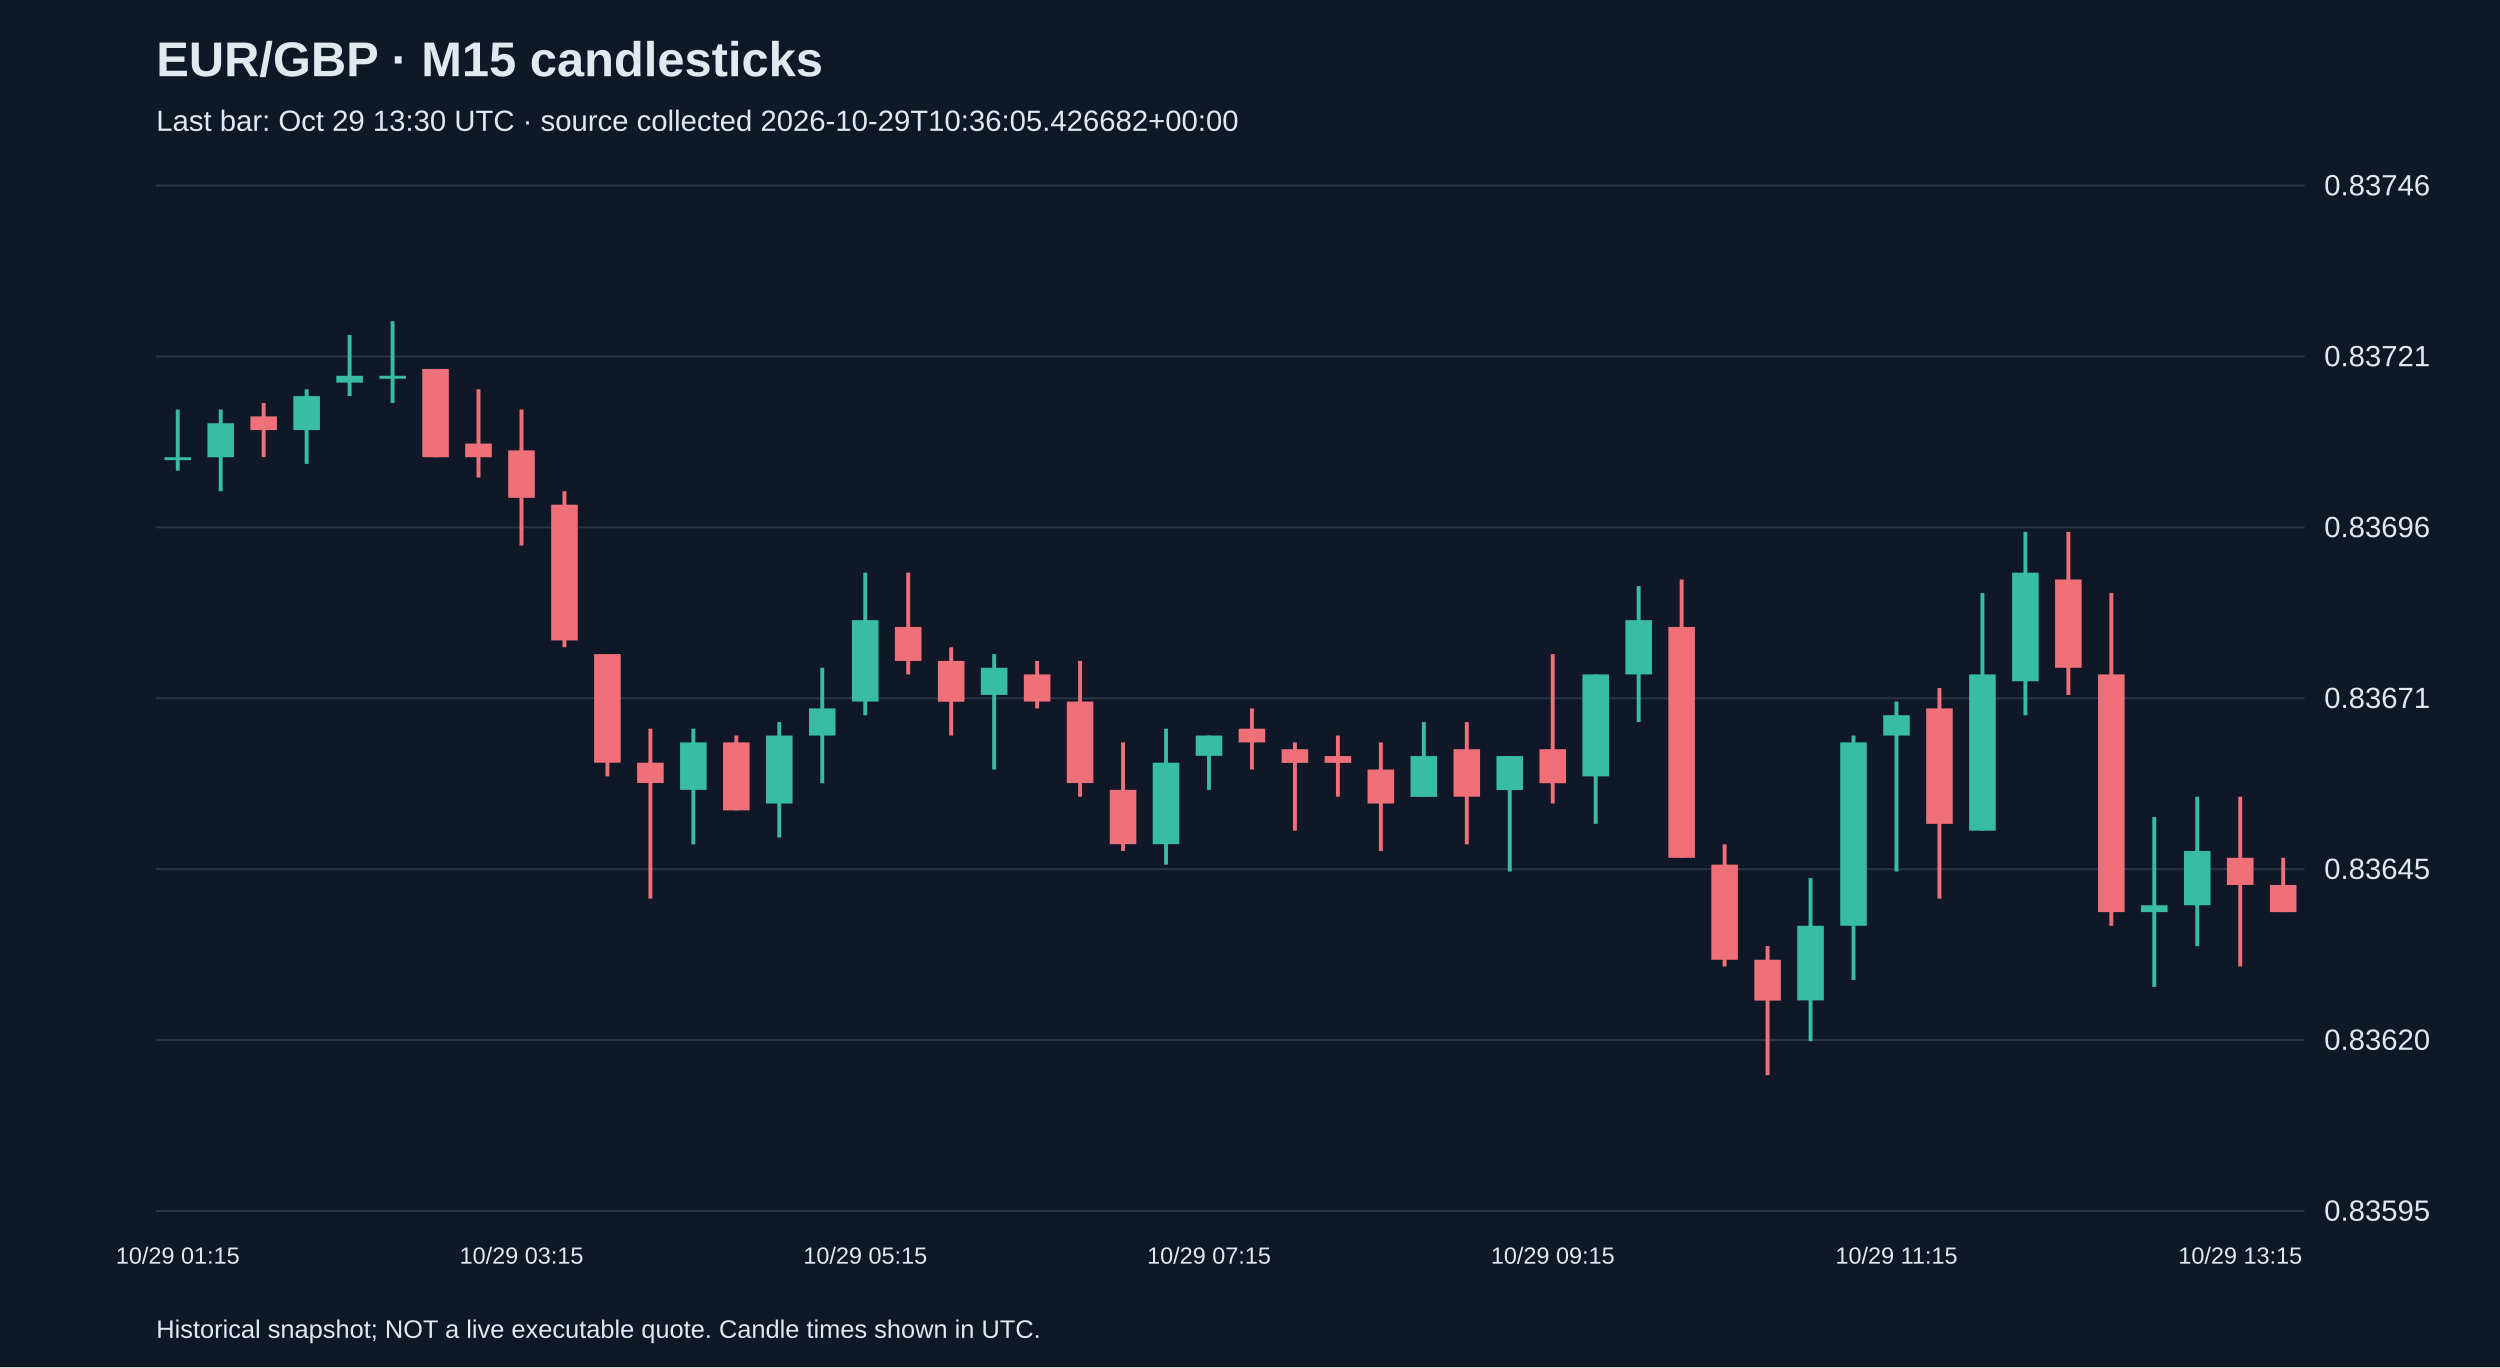
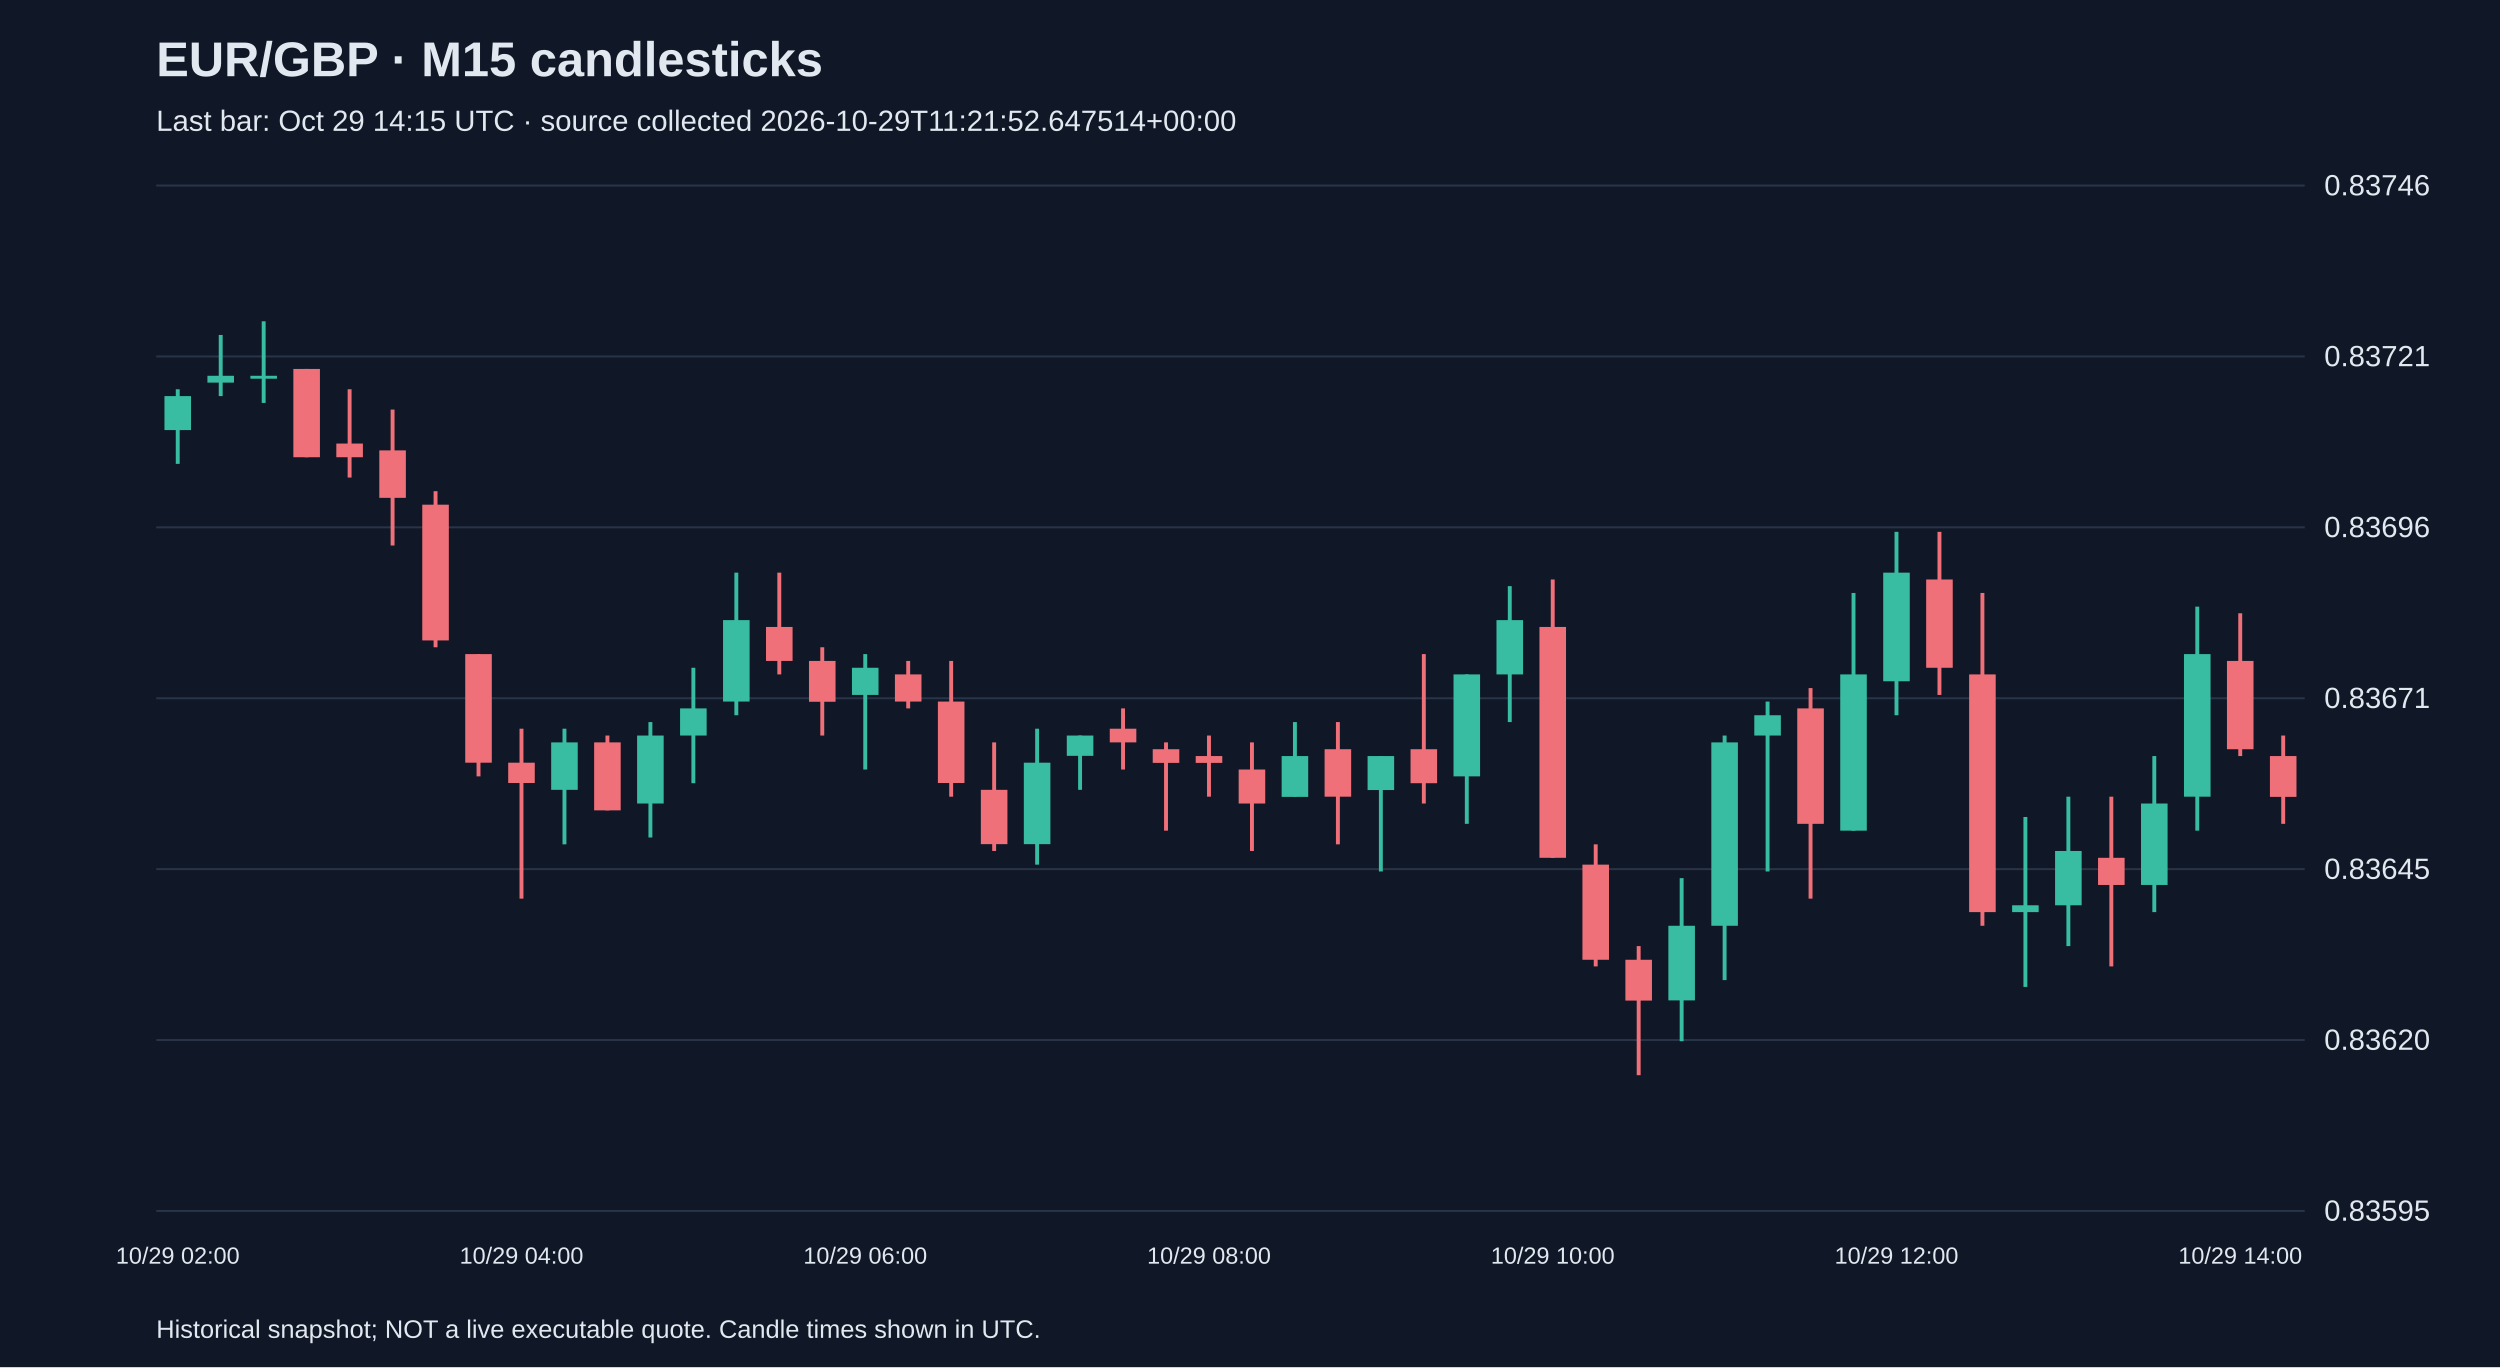
<svg xmlns="http://www.w3.org/2000/svg" viewBox="0 0 1280 700">
  <rect width="100%" height="100%" fill="#101827" />
  <style>text{font-family:Arial,sans-serif;fill:#e2e8f0}</style>
  <text x="80" y="39" font-size="25" font-weight="bold">EUR/GBP · M15 candlesticks</text>
-   <text x="80" y="67" font-size="15" fill="#a6b1c5">Last bar: Oct 29 13:30 UTC · source collected 2026-10-29T10:36:05.426682+00:00</text>
+   <text x="80" y="67" font-size="15" fill="#a6b1c5">Last bar: Oct 29 14:15 UTC · source collected 2026-10-29T11:21:52.647514+00:00</text>
  <line x1="80" y1="620.0" x2="1180" y2="620.0" stroke="#283548" />
  <text x="1190" y="625.0" font-size="15">0.83595</text>
  <line x1="80" y1="532.5" x2="1180" y2="532.5" stroke="#283548" />
  <text x="1190" y="537.5" font-size="15">0.83620</text>
  <line x1="80" y1="445.0" x2="1180" y2="445.0" stroke="#283548" />
  <text x="1190" y="450.0" font-size="15">0.83645</text>
  <line x1="80" y1="357.5" x2="1180" y2="357.5" stroke="#283548" />
  <text x="1190" y="362.5" font-size="15">0.83671</text>
  <line x1="80" y1="270.0" x2="1180" y2="270.0" stroke="#283548" />
  <text x="1190" y="275.0" font-size="15">0.83696</text>
  <line x1="80" y1="182.5" x2="1180" y2="182.5" stroke="#283548" />
  <text x="1190" y="187.5" font-size="15">0.83721</text>
  <line x1="80" y1="95.0" x2="1180" y2="95.0" stroke="#283548" />
  <text x="1190" y="100.0" font-size="15">0.83746</text>
-   <line x1="91.0" y1="209.7" x2="91.0" y2="241.0" stroke="#38bca2" stroke-width="2" />
-   <rect x="84.2" y="234.1" width="13.6" height="1.5" fill="#38bca2" />
-   <text x="91.0" y="647" text-anchor="middle" font-size="12">10/29 01:15</text>
-   <line x1="113.0" y1="209.7" x2="113.0" y2="251.5" stroke="#38bca2" stroke-width="2" />
-   <rect x="106.2" y="216.7" width="13.6" height="17.4" fill="#38bca2" />
-   <line x1="135.0" y1="206.3" x2="135.0" y2="234.1" stroke="#f07079" stroke-width="2" />
-   <rect x="128.2" y="213.2" width="13.6" height="7.0" fill="#f07079" />
-   <line x1="157.0" y1="199.3" x2="157.0" y2="237.5" stroke="#38bca2" stroke-width="2" />
-   <rect x="150.2" y="202.8" width="13.6" height="17.4" fill="#38bca2" />
-   <line x1="179.0" y1="171.5" x2="179.0" y2="202.8" stroke="#38bca2" stroke-width="2" />
-   <rect x="172.2" y="192.4" width="13.6" height="3.5" fill="#38bca2" />
-   <line x1="201.0" y1="164.5" x2="201.0" y2="206.3" stroke="#38bca2" stroke-width="2" />
-   <rect x="194.2" y="192.4" width="13.6" height="1.5" fill="#38bca2" />
-   <line x1="223.0" y1="188.9" x2="223.0" y2="234.1" stroke="#f07079" stroke-width="2" />
-   <rect x="216.2" y="188.9" width="13.6" height="45.2" fill="#f07079" />
-   <line x1="245.0" y1="199.3" x2="245.0" y2="244.5" stroke="#f07079" stroke-width="2" />
-   <rect x="238.2" y="227.1" width="13.6" height="7.0" fill="#f07079" />
-   <line x1="267.0" y1="209.7" x2="267.0" y2="279.3" stroke="#f07079" stroke-width="2" />
-   <rect x="260.2" y="230.6" width="13.6" height="24.3" fill="#f07079" />
-   <text x="267.0" y="647" text-anchor="middle" font-size="12">10/29 03:15</text>
-   <line x1="289.0" y1="251.5" x2="289.0" y2="331.4" stroke="#f07079" stroke-width="2" />
-   <rect x="282.2" y="258.4" width="13.6" height="69.5" fill="#f07079" />
-   <line x1="311.0" y1="334.9" x2="311.0" y2="397.5" stroke="#f07079" stroke-width="2" />
-   <rect x="304.2" y="334.9" width="13.6" height="55.6" fill="#f07079" />
-   <line x1="333.0" y1="373.1" x2="333.0" y2="460.1" stroke="#f07079" stroke-width="2" />
-   <rect x="326.2" y="390.5" width="13.6" height="10.4" fill="#f07079" />
-   <line x1="355.0" y1="373.1" x2="355.0" y2="432.3" stroke="#38bca2" stroke-width="2" />
-   <rect x="348.2" y="380.1" width="13.6" height="24.3" fill="#38bca2" />
-   <line x1="377.0" y1="376.6" x2="377.0" y2="414.9" stroke="#f07079" stroke-width="2" />
-   <rect x="370.2" y="380.1" width="13.6" height="34.8" fill="#f07079" />
-   <line x1="399.0" y1="369.7" x2="399.0" y2="428.8" stroke="#38bca2" stroke-width="2" />
-   <rect x="392.2" y="376.6" width="13.6" height="34.8" fill="#38bca2" />
-   <line x1="421.0" y1="341.9" x2="421.0" y2="401.0" stroke="#38bca2" stroke-width="2" />
-   <rect x="414.2" y="362.7" width="13.6" height="13.9" fill="#38bca2" />
-   <line x1="443.0" y1="293.2" x2="443.0" y2="366.2" stroke="#38bca2" stroke-width="2" />
-   <rect x="436.2" y="317.5" width="13.6" height="41.7" fill="#38bca2" />
-   <text x="443.0" y="647" text-anchor="middle" font-size="12">10/29 05:15</text>
-   <line x1="465.0" y1="293.2" x2="465.0" y2="345.3" stroke="#f07079" stroke-width="2" />
-   <rect x="458.2" y="321.0" width="13.6" height="17.4" fill="#f07079" />
-   <line x1="487.0" y1="331.4" x2="487.0" y2="376.6" stroke="#f07079" stroke-width="2" />
-   <rect x="480.2" y="338.4" width="13.6" height="20.9" fill="#f07079" />
-   <line x1="509.0" y1="334.9" x2="509.0" y2="394.0" stroke="#38bca2" stroke-width="2" />
-   <rect x="502.2" y="341.9" width="13.6" height="13.9" fill="#38bca2" />
-   <line x1="531.0" y1="338.4" x2="531.0" y2="362.7" stroke="#f07079" stroke-width="2" />
-   <rect x="524.2" y="345.3" width="13.6" height="13.9" fill="#f07079" />
-   <line x1="553.0" y1="338.4" x2="553.0" y2="407.9" stroke="#f07079" stroke-width="2" />
-   <rect x="546.2" y="359.2" width="13.6" height="41.7" fill="#f07079" />
-   <line x1="575.0" y1="380.1" x2="575.0" y2="435.7" stroke="#f07079" stroke-width="2" />
-   <rect x="568.2" y="404.4" width="13.6" height="27.8" fill="#f07079" />
-   <line x1="597.0" y1="373.1" x2="597.0" y2="442.7" stroke="#38bca2" stroke-width="2" />
-   <rect x="590.2" y="390.5" width="13.6" height="41.7" fill="#38bca2" />
-   <line x1="619.0" y1="376.6" x2="619.0" y2="404.4" stroke="#38bca2" stroke-width="2" />
-   <rect x="612.2" y="376.6" width="13.6" height="10.4" fill="#38bca2" />
-   <text x="619.0" y="647" text-anchor="middle" font-size="12">10/29 07:15</text>
-   <line x1="641.0" y1="362.7" x2="641.0" y2="394.0" stroke="#f07079" stroke-width="2" />
-   <rect x="634.2" y="373.1" width="13.6" height="7.0" fill="#f07079" />
-   <line x1="663.0" y1="380.1" x2="663.0" y2="425.3" stroke="#f07079" stroke-width="2" />
-   <rect x="656.2" y="383.6" width="13.6" height="7.0" fill="#f07079" />
-   <line x1="685.0" y1="376.6" x2="685.0" y2="407.9" stroke="#f07079" stroke-width="2" />
-   <rect x="678.2" y="387.1" width="13.6" height="3.5" fill="#f07079" />
-   <line x1="707.0" y1="380.1" x2="707.0" y2="435.7" stroke="#f07079" stroke-width="2" />
-   <rect x="700.2" y="394.0" width="13.6" height="17.4" fill="#f07079" />
-   <line x1="729.0" y1="369.7" x2="729.0" y2="407.9" stroke="#38bca2" stroke-width="2" />
-   <rect x="722.2" y="387.1" width="13.6" height="20.9" fill="#38bca2" />
-   <line x1="751.0" y1="369.7" x2="751.0" y2="432.3" stroke="#f07079" stroke-width="2" />
-   <rect x="744.2" y="383.6" width="13.6" height="24.3" fill="#f07079" />
-   <line x1="773.0" y1="387.1" x2="773.0" y2="446.2" stroke="#38bca2" stroke-width="2" />
-   <rect x="766.2" y="387.1" width="13.6" height="17.4" fill="#38bca2" />
-   <line x1="795.0" y1="334.9" x2="795.0" y2="411.4" stroke="#f07079" stroke-width="2" />
-   <rect x="788.2" y="383.6" width="13.6" height="17.4" fill="#f07079" />
-   <text x="795.0" y="647" text-anchor="middle" font-size="12">10/29 09:15</text>
-   <line x1="817.0" y1="345.3" x2="817.0" y2="421.8" stroke="#38bca2" stroke-width="2" />
-   <rect x="810.2" y="345.3" width="13.6" height="52.2" fill="#38bca2" />
-   <line x1="839.0" y1="300.1" x2="839.0" y2="369.7" stroke="#38bca2" stroke-width="2" />
-   <rect x="832.2" y="317.5" width="13.6" height="27.8" fill="#38bca2" />
-   <line x1="861.0" y1="296.7" x2="861.0" y2="439.2" stroke="#f07079" stroke-width="2" />
-   <rect x="854.2" y="321.0" width="13.6" height="118.2" fill="#f07079" />
-   <line x1="883.0" y1="432.3" x2="883.0" y2="494.8" stroke="#f07079" stroke-width="2" />
-   <rect x="876.2" y="442.7" width="13.6" height="48.7" fill="#f07079" />
-   <line x1="905.0" y1="484.4" x2="905.0" y2="550.5" stroke="#f07079" stroke-width="2" />
-   <rect x="898.2" y="491.4" width="13.6" height="20.9" fill="#f07079" />
-   <line x1="927.0" y1="449.6" x2="927.0" y2="533.1" stroke="#38bca2" stroke-width="2" />
-   <rect x="920.2" y="474.0" width="13.6" height="38.2" fill="#38bca2" />
-   <line x1="949.0" y1="376.6" x2="949.0" y2="501.8" stroke="#38bca2" stroke-width="2" />
-   <rect x="942.2" y="380.1" width="13.6" height="93.9" fill="#38bca2" />
-   <line x1="971.0" y1="359.2" x2="971.0" y2="446.2" stroke="#38bca2" stroke-width="2" />
-   <rect x="964.2" y="366.2" width="13.6" height="10.4" fill="#38bca2" />
-   <text x="971.0" y="647" text-anchor="middle" font-size="12">10/29 11:15</text>
-   <line x1="993.0" y1="352.3" x2="993.0" y2="460.1" stroke="#f07079" stroke-width="2" />
-   <rect x="986.2" y="362.7" width="13.6" height="59.1" fill="#f07079" />
-   <line x1="1015.0" y1="303.6" x2="1015.0" y2="425.3" stroke="#38bca2" stroke-width="2" />
-   <rect x="1008.2" y="345.3" width="13.6" height="80.0" fill="#38bca2" />
-   <line x1="1037.0" y1="272.3" x2="1037.0" y2="366.2" stroke="#38bca2" stroke-width="2" />
-   <rect x="1030.2" y="293.2" width="13.6" height="55.6" fill="#38bca2" />
-   <line x1="1059.0" y1="272.3" x2="1059.0" y2="355.8" stroke="#f07079" stroke-width="2" />
-   <rect x="1052.2" y="296.7" width="13.6" height="45.2" fill="#f07079" />
-   <line x1="1081.0" y1="303.6" x2="1081.0" y2="474.0" stroke="#f07079" stroke-width="2" />
-   <rect x="1074.2" y="345.3" width="13.6" height="121.7" fill="#f07079" />
-   <line x1="1103.0" y1="418.3" x2="1103.0" y2="505.3" stroke="#38bca2" stroke-width="2" />
-   <rect x="1096.2" y="463.5" width="13.6" height="3.5" fill="#38bca2" />
-   <line x1="1125.0" y1="407.9" x2="1125.0" y2="484.4" stroke="#38bca2" stroke-width="2" />
-   <rect x="1118.2" y="435.7" width="13.6" height="27.8" fill="#38bca2" />
-   <line x1="1147.0" y1="407.9" x2="1147.0" y2="494.8" stroke="#f07079" stroke-width="2" />
-   <rect x="1140.2" y="439.2" width="13.6" height="13.9" fill="#f07079" />
-   <text x="1147.0" y="647" text-anchor="middle" font-size="12">10/29 13:15</text>
-   <line x1="1169.0" y1="439.2" x2="1169.0" y2="467.0" stroke="#f07079" stroke-width="2" />
-   <rect x="1162.2" y="453.1" width="13.6" height="13.9" fill="#f07079" />
+   <line x1="91.0" y1="199.3" x2="91.0" y2="237.5" stroke="#38bca2" stroke-width="2" />
+   <rect x="84.2" y="202.8" width="13.6" height="17.4" fill="#38bca2" />
+   <text x="91.0" y="647" text-anchor="middle" font-size="12">10/29 02:00</text>
+   <line x1="113.0" y1="171.5" x2="113.0" y2="202.8" stroke="#38bca2" stroke-width="2" />
+   <rect x="106.2" y="192.4" width="13.6" height="3.5" fill="#38bca2" />
+   <line x1="135.0" y1="164.5" x2="135.0" y2="206.3" stroke="#38bca2" stroke-width="2" />
+   <rect x="128.2" y="192.4" width="13.6" height="1.5" fill="#38bca2" />
+   <line x1="157.0" y1="188.9" x2="157.0" y2="234.1" stroke="#f07079" stroke-width="2" />
+   <rect x="150.2" y="188.9" width="13.6" height="45.2" fill="#f07079" />
+   <line x1="179.0" y1="199.3" x2="179.0" y2="244.5" stroke="#f07079" stroke-width="2" />
+   <rect x="172.2" y="227.1" width="13.6" height="7.0" fill="#f07079" />
+   <line x1="201.0" y1="209.7" x2="201.0" y2="279.3" stroke="#f07079" stroke-width="2" />
+   <rect x="194.2" y="230.6" width="13.6" height="24.3" fill="#f07079" />
+   <line x1="223.0" y1="251.5" x2="223.0" y2="331.4" stroke="#f07079" stroke-width="2" />
+   <rect x="216.2" y="258.4" width="13.6" height="69.5" fill="#f07079" />
+   <line x1="245.0" y1="334.9" x2="245.0" y2="397.5" stroke="#f07079" stroke-width="2" />
+   <rect x="238.2" y="334.9" width="13.6" height="55.6" fill="#f07079" />
+   <line x1="267.0" y1="373.1" x2="267.0" y2="460.1" stroke="#f07079" stroke-width="2" />
+   <rect x="260.2" y="390.5" width="13.6" height="10.4" fill="#f07079" />
+   <text x="267.0" y="647" text-anchor="middle" font-size="12">10/29 04:00</text>
+   <line x1="289.0" y1="373.1" x2="289.0" y2="432.3" stroke="#38bca2" stroke-width="2" />
+   <rect x="282.2" y="380.1" width="13.6" height="24.3" fill="#38bca2" />
+   <line x1="311.0" y1="376.6" x2="311.0" y2="414.9" stroke="#f07079" stroke-width="2" />
+   <rect x="304.2" y="380.1" width="13.6" height="34.8" fill="#f07079" />
+   <line x1="333.0" y1="369.7" x2="333.0" y2="428.8" stroke="#38bca2" stroke-width="2" />
+   <rect x="326.2" y="376.6" width="13.6" height="34.8" fill="#38bca2" />
+   <line x1="355.0" y1="341.9" x2="355.0" y2="401.0" stroke="#38bca2" stroke-width="2" />
+   <rect x="348.2" y="362.7" width="13.6" height="13.9" fill="#38bca2" />
+   <line x1="377.0" y1="293.2" x2="377.0" y2="366.2" stroke="#38bca2" stroke-width="2" />
+   <rect x="370.2" y="317.5" width="13.6" height="41.7" fill="#38bca2" />
+   <line x1="399.0" y1="293.2" x2="399.0" y2="345.3" stroke="#f07079" stroke-width="2" />
+   <rect x="392.2" y="321.0" width="13.6" height="17.4" fill="#f07079" />
+   <line x1="421.0" y1="331.4" x2="421.0" y2="376.6" stroke="#f07079" stroke-width="2" />
+   <rect x="414.2" y="338.4" width="13.6" height="20.9" fill="#f07079" />
+   <line x1="443.0" y1="334.9" x2="443.0" y2="394.0" stroke="#38bca2" stroke-width="2" />
+   <rect x="436.2" y="341.9" width="13.6" height="13.9" fill="#38bca2" />
+   <text x="443.0" y="647" text-anchor="middle" font-size="12">10/29 06:00</text>
+   <line x1="465.0" y1="338.4" x2="465.0" y2="362.7" stroke="#f07079" stroke-width="2" />
+   <rect x="458.2" y="345.3" width="13.6" height="13.9" fill="#f07079" />
+   <line x1="487.0" y1="338.4" x2="487.0" y2="407.9" stroke="#f07079" stroke-width="2" />
+   <rect x="480.2" y="359.2" width="13.6" height="41.7" fill="#f07079" />
+   <line x1="509.0" y1="380.1" x2="509.0" y2="435.7" stroke="#f07079" stroke-width="2" />
+   <rect x="502.2" y="404.4" width="13.6" height="27.8" fill="#f07079" />
+   <line x1="531.0" y1="373.1" x2="531.0" y2="442.7" stroke="#38bca2" stroke-width="2" />
+   <rect x="524.2" y="390.5" width="13.6" height="41.7" fill="#38bca2" />
+   <line x1="553.0" y1="376.6" x2="553.0" y2="404.4" stroke="#38bca2" stroke-width="2" />
+   <rect x="546.2" y="376.6" width="13.6" height="10.4" fill="#38bca2" />
+   <line x1="575.0" y1="362.7" x2="575.0" y2="394.0" stroke="#f07079" stroke-width="2" />
+   <rect x="568.2" y="373.1" width="13.6" height="7.0" fill="#f07079" />
+   <line x1="597.0" y1="380.1" x2="597.0" y2="425.3" stroke="#f07079" stroke-width="2" />
+   <rect x="590.2" y="383.6" width="13.6" height="7.0" fill="#f07079" />
+   <line x1="619.0" y1="376.6" x2="619.0" y2="407.9" stroke="#f07079" stroke-width="2" />
+   <rect x="612.2" y="387.1" width="13.6" height="3.5" fill="#f07079" />
+   <text x="619.0" y="647" text-anchor="middle" font-size="12">10/29 08:00</text>
+   <line x1="641.0" y1="380.1" x2="641.0" y2="435.7" stroke="#f07079" stroke-width="2" />
+   <rect x="634.2" y="394.0" width="13.6" height="17.4" fill="#f07079" />
+   <line x1="663.0" y1="369.7" x2="663.0" y2="407.9" stroke="#38bca2" stroke-width="2" />
+   <rect x="656.2" y="387.1" width="13.6" height="20.9" fill="#38bca2" />
+   <line x1="685.0" y1="369.7" x2="685.0" y2="432.3" stroke="#f07079" stroke-width="2" />
+   <rect x="678.2" y="383.6" width="13.6" height="24.3" fill="#f07079" />
+   <line x1="707.0" y1="387.1" x2="707.0" y2="446.2" stroke="#38bca2" stroke-width="2" />
+   <rect x="700.2" y="387.1" width="13.6" height="17.4" fill="#38bca2" />
+   <line x1="729.0" y1="334.9" x2="729.0" y2="411.4" stroke="#f07079" stroke-width="2" />
+   <rect x="722.2" y="383.6" width="13.6" height="17.4" fill="#f07079" />
+   <line x1="751.0" y1="345.3" x2="751.0" y2="421.8" stroke="#38bca2" stroke-width="2" />
+   <rect x="744.2" y="345.3" width="13.6" height="52.2" fill="#38bca2" />
+   <line x1="773.0" y1="300.1" x2="773.0" y2="369.7" stroke="#38bca2" stroke-width="2" />
+   <rect x="766.2" y="317.5" width="13.6" height="27.8" fill="#38bca2" />
+   <line x1="795.0" y1="296.7" x2="795.0" y2="439.2" stroke="#f07079" stroke-width="2" />
+   <rect x="788.2" y="321.0" width="13.6" height="118.2" fill="#f07079" />
+   <text x="795.0" y="647" text-anchor="middle" font-size="12">10/29 10:00</text>
+   <line x1="817.0" y1="432.3" x2="817.0" y2="494.8" stroke="#f07079" stroke-width="2" />
+   <rect x="810.2" y="442.7" width="13.6" height="48.7" fill="#f07079" />
+   <line x1="839.0" y1="484.4" x2="839.0" y2="550.5" stroke="#f07079" stroke-width="2" />
+   <rect x="832.2" y="491.4" width="13.6" height="20.9" fill="#f07079" />
+   <line x1="861.0" y1="449.6" x2="861.0" y2="533.1" stroke="#38bca2" stroke-width="2" />
+   <rect x="854.2" y="474.0" width="13.6" height="38.2" fill="#38bca2" />
+   <line x1="883.0" y1="376.6" x2="883.0" y2="501.8" stroke="#38bca2" stroke-width="2" />
+   <rect x="876.2" y="380.1" width="13.6" height="93.9" fill="#38bca2" />
+   <line x1="905.0" y1="359.2" x2="905.0" y2="446.2" stroke="#38bca2" stroke-width="2" />
+   <rect x="898.2" y="366.2" width="13.6" height="10.4" fill="#38bca2" />
+   <line x1="927.0" y1="352.3" x2="927.0" y2="460.1" stroke="#f07079" stroke-width="2" />
+   <rect x="920.2" y="362.7" width="13.6" height="59.1" fill="#f07079" />
+   <line x1="949.0" y1="303.6" x2="949.0" y2="425.3" stroke="#38bca2" stroke-width="2" />
+   <rect x="942.2" y="345.3" width="13.6" height="80.0" fill="#38bca2" />
+   <line x1="971.0" y1="272.3" x2="971.0" y2="366.2" stroke="#38bca2" stroke-width="2" />
+   <rect x="964.2" y="293.2" width="13.6" height="55.6" fill="#38bca2" />
+   <text x="971.0" y="647" text-anchor="middle" font-size="12">10/29 12:00</text>
+   <line x1="993.0" y1="272.3" x2="993.0" y2="355.8" stroke="#f07079" stroke-width="2" />
+   <rect x="986.2" y="296.7" width="13.6" height="45.2" fill="#f07079" />
+   <line x1="1015.0" y1="303.6" x2="1015.0" y2="474.0" stroke="#f07079" stroke-width="2" />
+   <rect x="1008.2" y="345.3" width="13.6" height="121.7" fill="#f07079" />
+   <line x1="1037.0" y1="418.3" x2="1037.0" y2="505.3" stroke="#38bca2" stroke-width="2" />
+   <rect x="1030.2" y="463.5" width="13.6" height="3.5" fill="#38bca2" />
+   <line x1="1059.0" y1="407.9" x2="1059.0" y2="484.4" stroke="#38bca2" stroke-width="2" />
+   <rect x="1052.2" y="435.7" width="13.6" height="27.8" fill="#38bca2" />
+   <line x1="1081.0" y1="407.9" x2="1081.0" y2="494.8" stroke="#f07079" stroke-width="2" />
+   <rect x="1074.2" y="439.2" width="13.6" height="13.9" fill="#f07079" />
+   <line x1="1103.0" y1="387.1" x2="1103.0" y2="467.0" stroke="#38bca2" stroke-width="2" />
+   <rect x="1096.2" y="411.4" width="13.6" height="41.7" fill="#38bca2" />
+   <line x1="1125.0" y1="310.6" x2="1125.0" y2="425.3" stroke="#38bca2" stroke-width="2" />
+   <rect x="1118.2" y="334.9" width="13.6" height="73.0" fill="#38bca2" />
+   <line x1="1147.0" y1="314.0" x2="1147.0" y2="387.1" stroke="#f07079" stroke-width="2" />
+   <rect x="1140.2" y="338.4" width="13.6" height="45.2" fill="#f07079" />
+   <text x="1147.0" y="647" text-anchor="middle" font-size="12">10/29 14:00</text>
+   <line x1="1169.0" y1="376.6" x2="1169.0" y2="421.8" stroke="#f07079" stroke-width="2" />
+   <rect x="1162.2" y="387.1" width="13.6" height="20.9" fill="#f07079" />
  <text x="80" y="685" font-size="13">Historical snapshot; NOT a live executable quote. Candle times shown in UTC.</text>
</svg>
